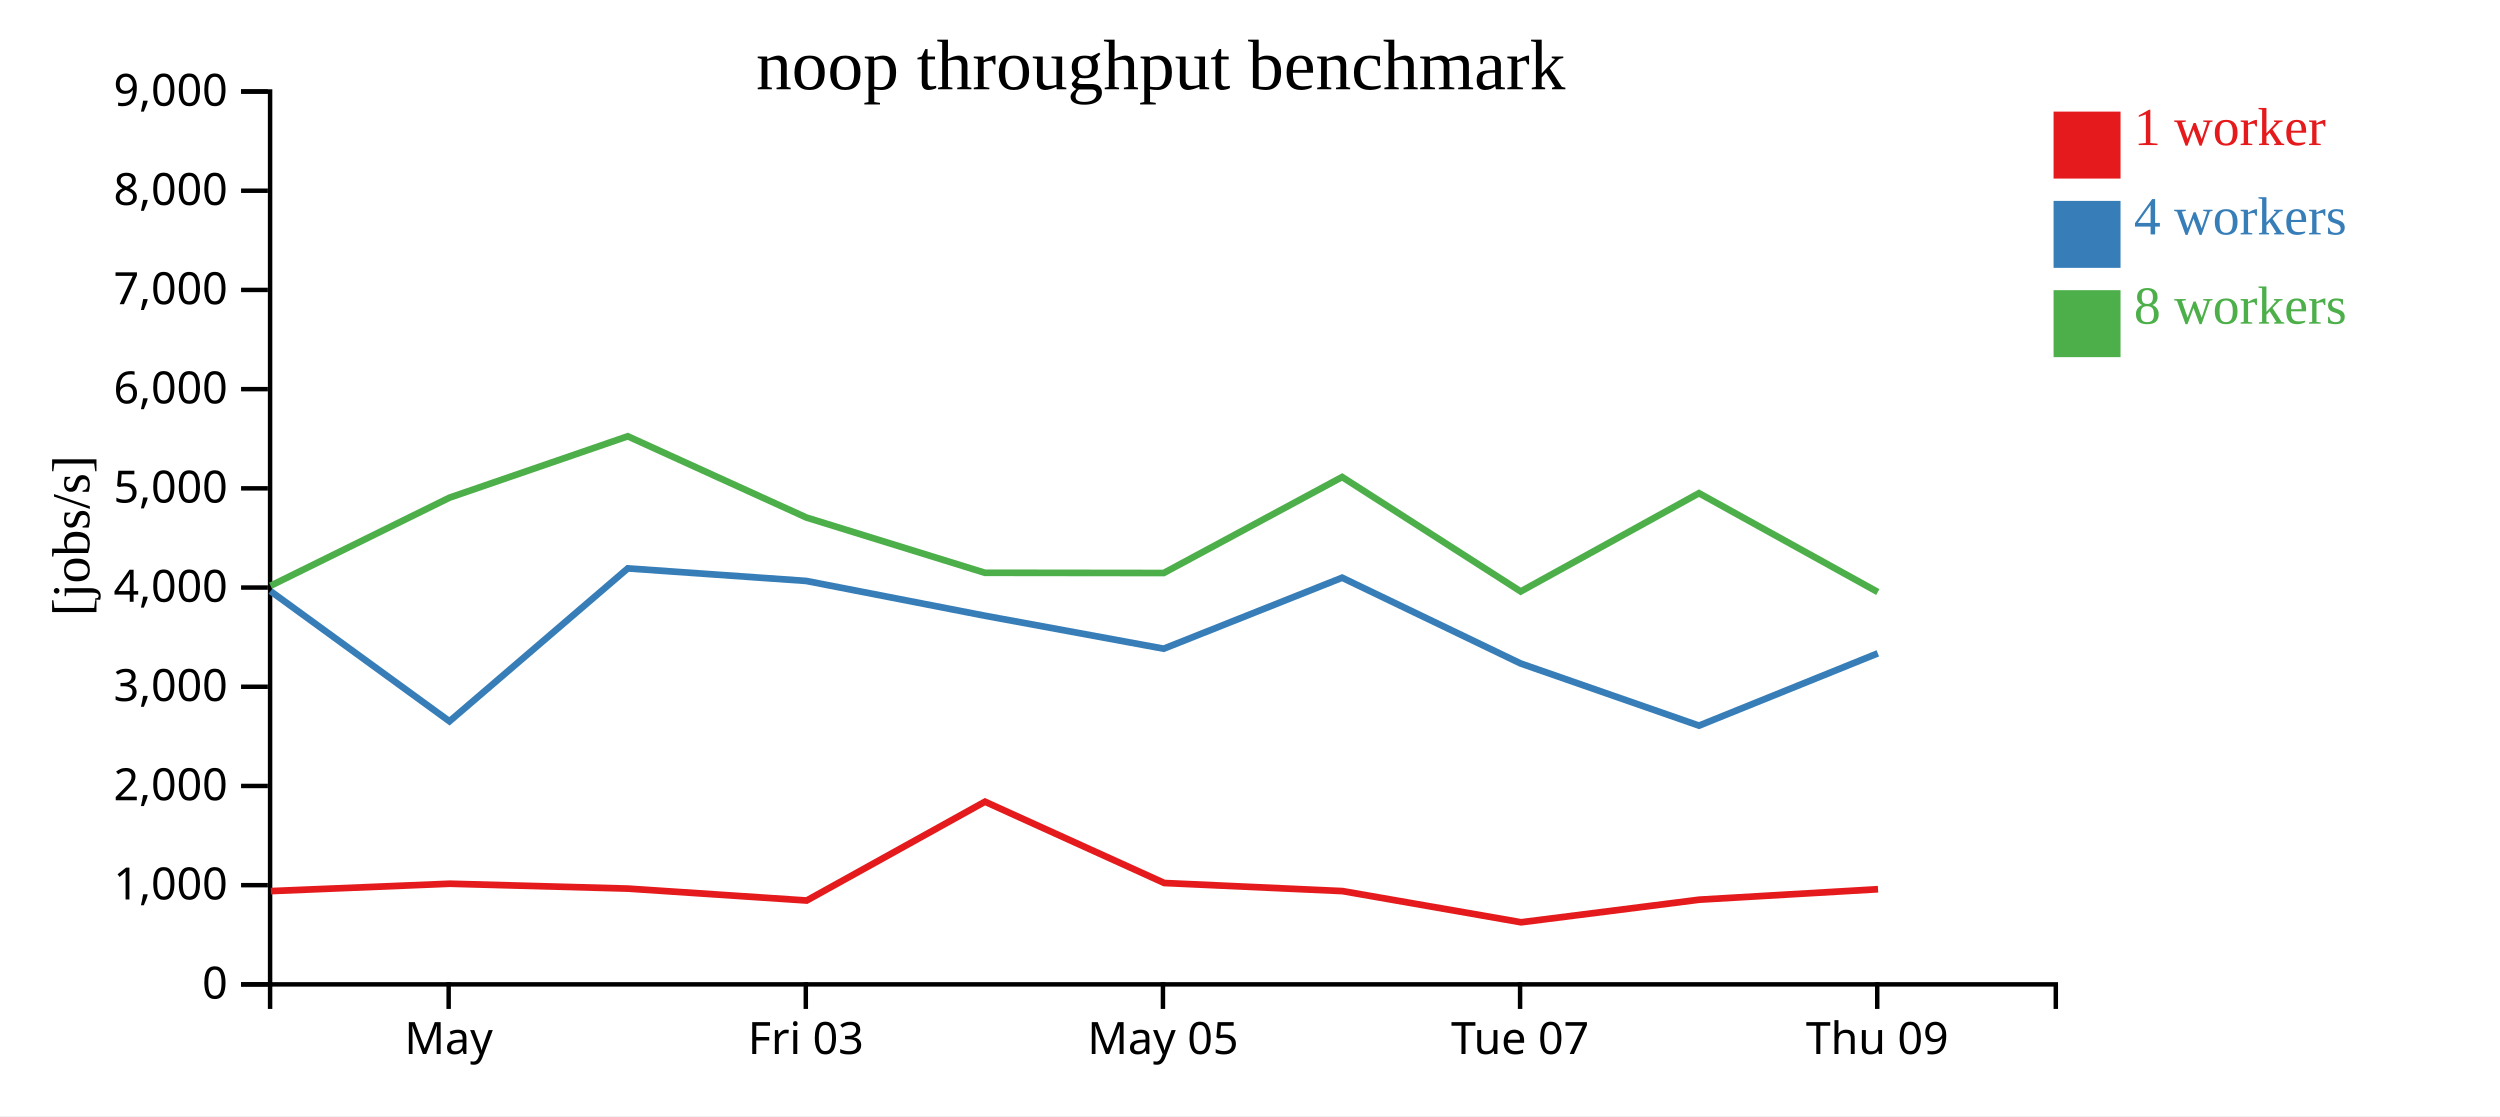
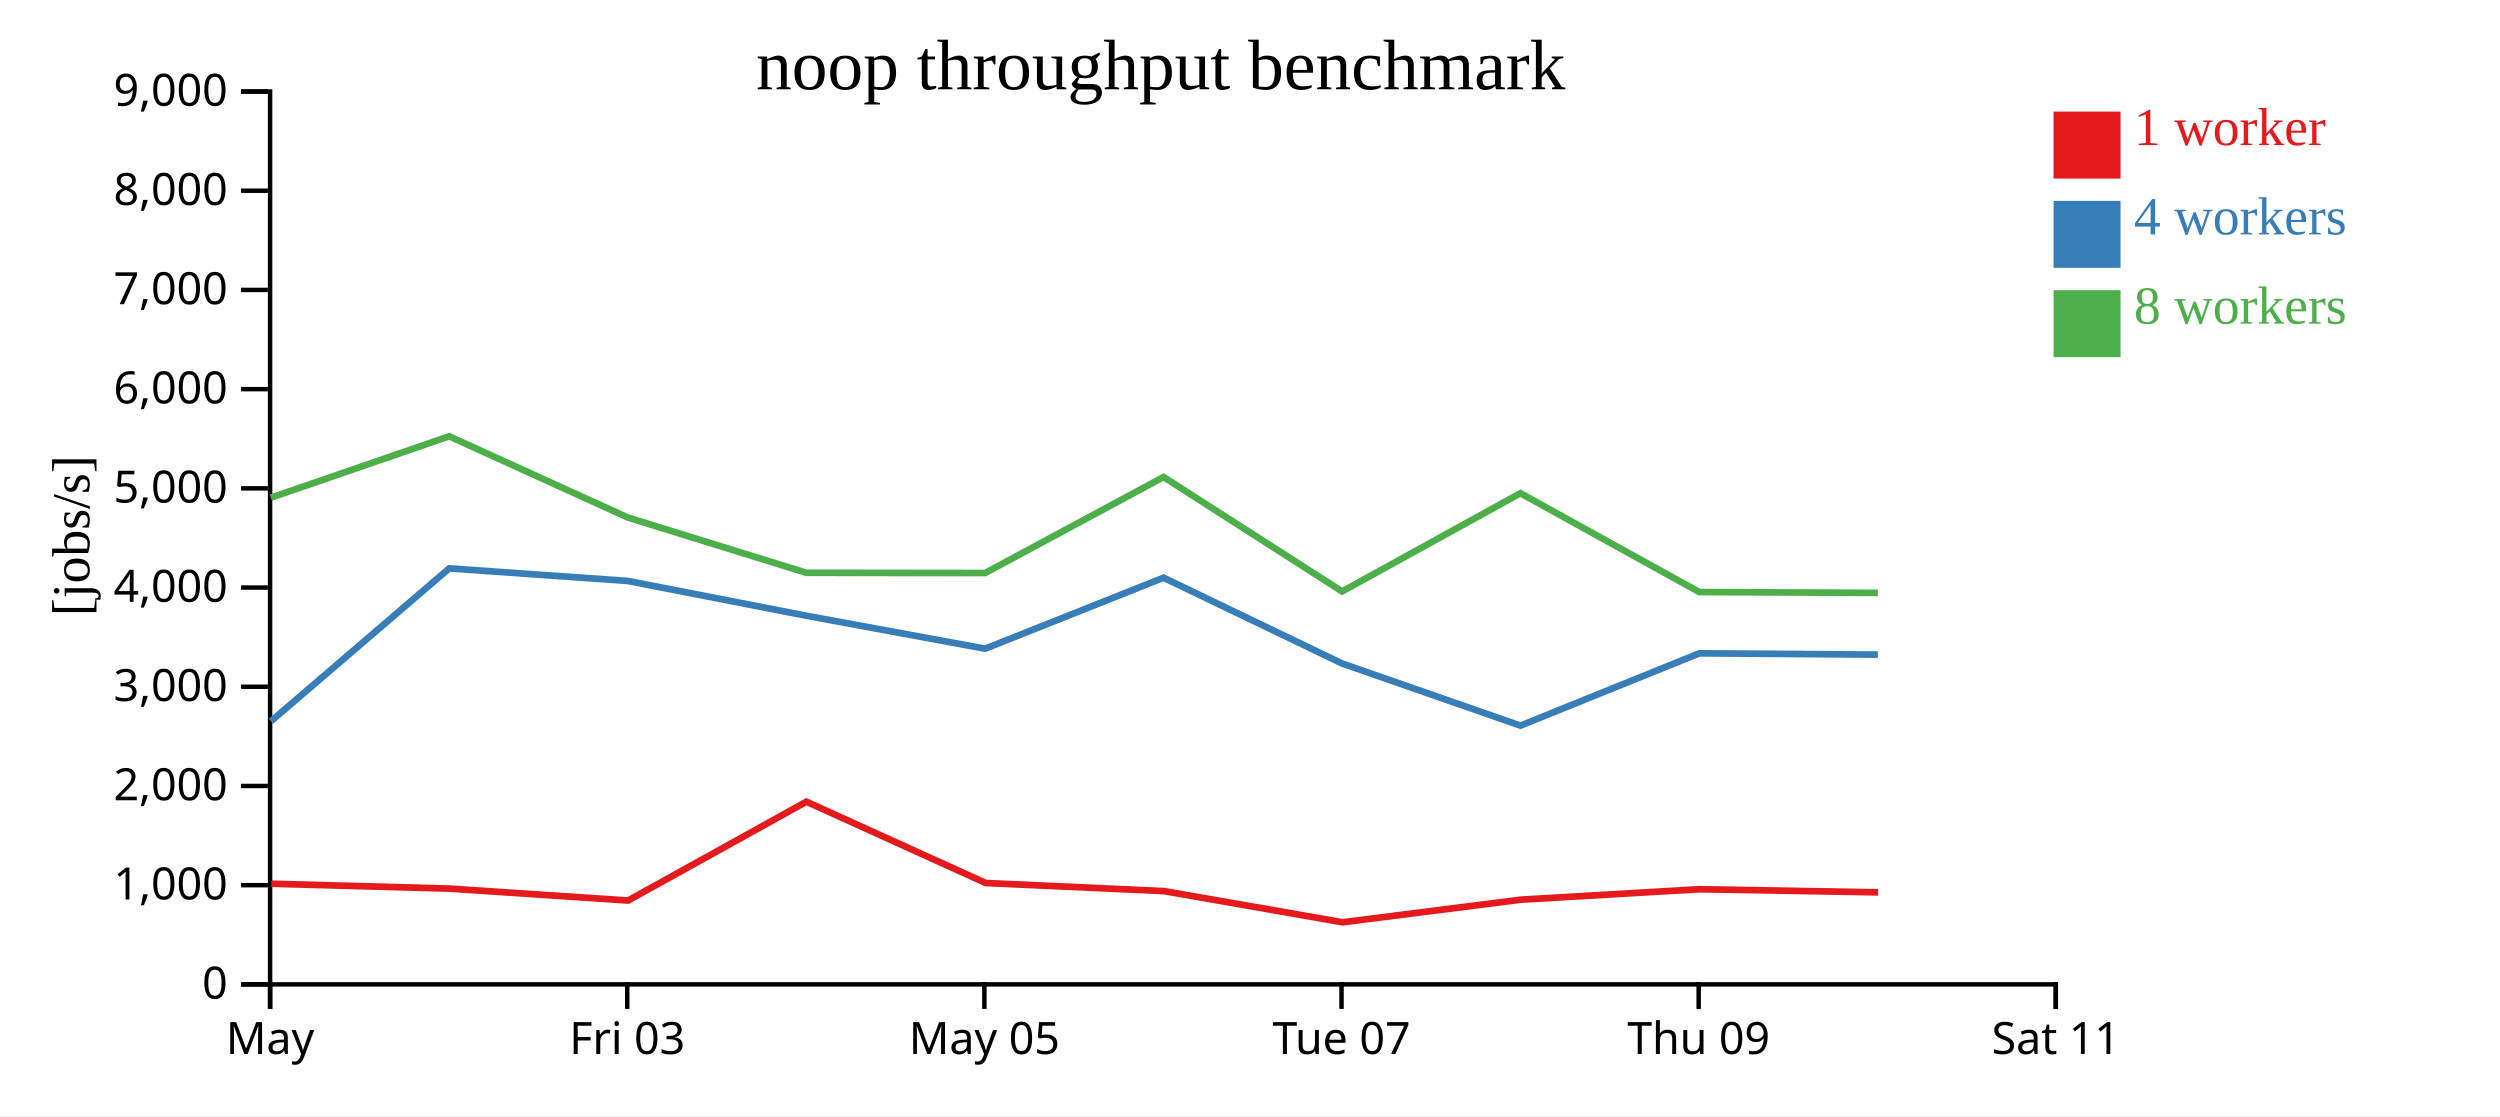
<svg xmlns="http://www.w3.org/2000/svg" width="560" height="250">
  <rect width="100%" height="100%" fill="white" />
  <g transform="translate(60,20)">
    <g transform="translate(0,200)" fill="none" font-size="10" font-family="sans-serif" text-anchor="middle">
      <path class="domain" stroke="currentColor" d="M0.5,6V0.5H400.5V6" />
-       <g class="tick" opacity="1" transform="translate(40.5,0)">
+       <g class="tick" opacity="1" transform="translate(0.5,0)">
        <line stroke="currentColor" y2="6" />
        <text fill="currentColor" y="9" dy="0.71em">May</text>
      </g>
-       <g class="tick" opacity="1" transform="translate(120.5,0)">
+       <g class="tick" opacity="1" transform="translate(80.5,0)">
        <line stroke="currentColor" y2="6" />
        <text fill="currentColor" y="9" dy="0.71em">Fri 03</text>
      </g>
-       <g class="tick" opacity="1" transform="translate(200.5,0)">
+       <g class="tick" opacity="1" transform="translate(160.5,0)">
        <line stroke="currentColor" y2="6" />
        <text fill="currentColor" y="9" dy="0.71em">May 05</text>
      </g>
-       <g class="tick" opacity="1" transform="translate(280.5,0)">
+       <g class="tick" opacity="1" transform="translate(240.5,0)">
        <line stroke="currentColor" y2="6" />
        <text fill="currentColor" y="9" dy="0.71em">Tue 07</text>
      </g>
-       <g class="tick" opacity="1" transform="translate(360.5,0)">
+       <g class="tick" opacity="1" transform="translate(320.5,0)">
        <line stroke="currentColor" y2="6" />
        <text fill="currentColor" y="9" dy="0.71em">Thu 09</text>
+       </g>
+       <g class="tick" opacity="1" transform="translate(400.5,0)">
+         <line stroke="currentColor" y2="6" />
+         <text fill="currentColor" y="9" dy="0.71em">Sat 11</text>
      </g>
    </g>
    <g fill="none" font-size="10" font-family="sans-serif" text-anchor="end">
      <path class="domain" stroke="currentColor" d="M-6,200.5H0.5V0.5H-6" />
      <g class="tick" opacity="1" transform="translate(0,200.5)">
        <line stroke="currentColor" x2="-6" />
        <text fill="currentColor" x="-9" dy="0.32em">0</text>
      </g>
      <g class="tick" opacity="1" transform="translate(0,178.2778)">
        <line stroke="currentColor" x2="-6" />
        <text fill="currentColor" x="-9" dy="0.32em">1,000</text>
      </g>
      <g class="tick" opacity="1" transform="translate(0,156.0556)">
        <line stroke="currentColor" x2="-6" />
        <text fill="currentColor" x="-9" dy="0.32em">2,000</text>
      </g>
      <g class="tick" opacity="1" transform="translate(0,133.8333)">
        <line stroke="currentColor" x2="-6" />
        <text fill="currentColor" x="-9" dy="0.32em">3,000</text>
      </g>
      <g class="tick" opacity="1" transform="translate(0,111.6111)">
        <line stroke="currentColor" x2="-6" />
        <text fill="currentColor" x="-9" dy="0.32em">4,000</text>
      </g>
      <g class="tick" opacity="1" transform="translate(0,89.38889)">
        <line stroke="currentColor" x2="-6" />
        <text fill="currentColor" x="-9" dy="0.32em">5,000</text>
      </g>
      <g class="tick" opacity="1" transform="translate(0,67.16667)">
        <line stroke="currentColor" x2="-6" />
        <text fill="currentColor" x="-9" dy="0.32em">6,000</text>
      </g>
      <g class="tick" opacity="1" transform="translate(0,44.94444)">
        <line stroke="currentColor" x2="-6" />
        <text fill="currentColor" x="-9" dy="0.32em">7,000</text>
      </g>
      <g class="tick" opacity="1" transform="translate(0,22.72222)">
        <line stroke="currentColor" x2="-6" />
        <text fill="currentColor" x="-9" dy="0.32em">8,000</text>
      </g>
      <g class="tick" opacity="1" transform="translate(0,0.5)">
        <line stroke="currentColor" x2="-6" />
        <text fill="currentColor" x="-9" dy="0.32em">9,000</text>
      </g>
    </g>
    <text text-anchor="middle" style="font-size: 12px" transform="rotate(-90)" y="-40" x="-100">[jobs/s]</text>
    <text text-anchor="middle" style="font-size: 16px" y="0" x="200">noop throughput benchmark</text>
-     <path class="line" fill="none" stroke="#e41a1c" stroke-width="1.5" d="M0.667,179.605L40.769,177.954L80.685,179.049L120.697,181.716L160.634,159.58L200.798,177.792L240.734,179.608L280.718,186.593L320.652,181.528L360.679,179.185" />
-     <path class="line" fill="none" stroke="#377eb8" stroke-width="1.5" d="M0.595,112.419L40.681,141.57L80.62,107.322L120.599,110.133L160.603,117.925L200.665,125.309L240.635,109.408L280.641,128.628L320.579,142.54L360.631,126.346" />
-     <path class="line" fill="none" stroke="#4daf4a" stroke-width="1.5" d="M0.602,111.21L40.665,91.487L80.615,77.728L120.622,95.925L160.602,108.303L200.673,108.354L240.639,86.852L280.636,112.484L320.569,90.477L360.63,112.618" />
+     <path class="line" fill="none" stroke="#e41a1c" stroke-width="1.5" d="M0.769,177.954L40.685,179.049L80.697,181.716L120.634,159.58L160.798,177.792L200.734,179.608L240.718,186.593L280.652,181.528L320.679,179.185L360.695,179.882" />
+     <path class="line" fill="none" stroke="#377eb8" stroke-width="1.5" d="M0.681,141.57L40.62,107.322L80.599,110.133L120.603,117.925L160.665,125.309L200.635,109.408L240.641,128.628L280.579,142.54L320.631,126.346L360.636,126.632" />
+     <path class="line" fill="none" stroke="#4daf4a" stroke-width="1.5" d="M0.665,91.487L40.615,77.728L80.622,95.925L120.602,108.303L160.673,108.354L200.639,86.852L240.636,112.484L280.569,90.477L320.63,112.618L360.636,112.808" />
    <rect class="dot" x="400" y="5" width="15" height="15" style="fill: #e41a1c;" />
    <rect class="dot" x="400" y="25" width="15" height="15" style="fill: #377eb8;" />
    <rect class="dot" x="400" y="45" width="15" height="15" style="fill: #4daf4a;" />
    <text class="label" x="418" y="12.5" style="fill: #e41a1c; alignment-baseline: middle;" text-anchor="left">1 worker</text>
    <text class="label" x="418" y="32.5" style="fill: #377eb8; alignment-baseline: middle;" text-anchor="left">4 workers</text>
    <text class="label" x="418" y="52.5" style="fill: #4daf4a; alignment-baseline: middle;" text-anchor="left">8 workers</text>
  </g>
</svg>
